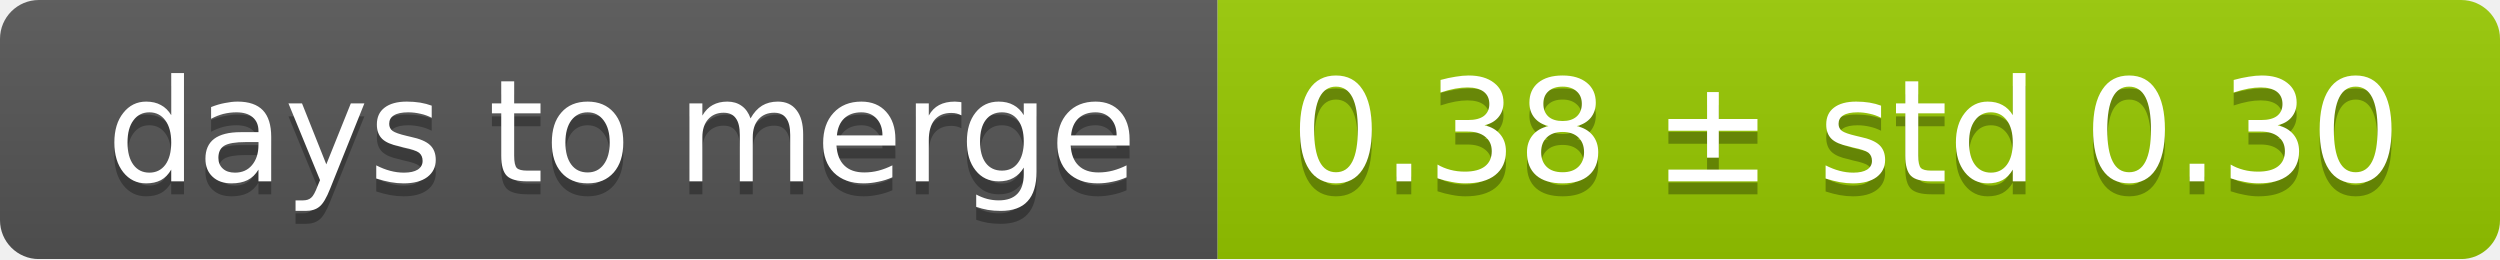
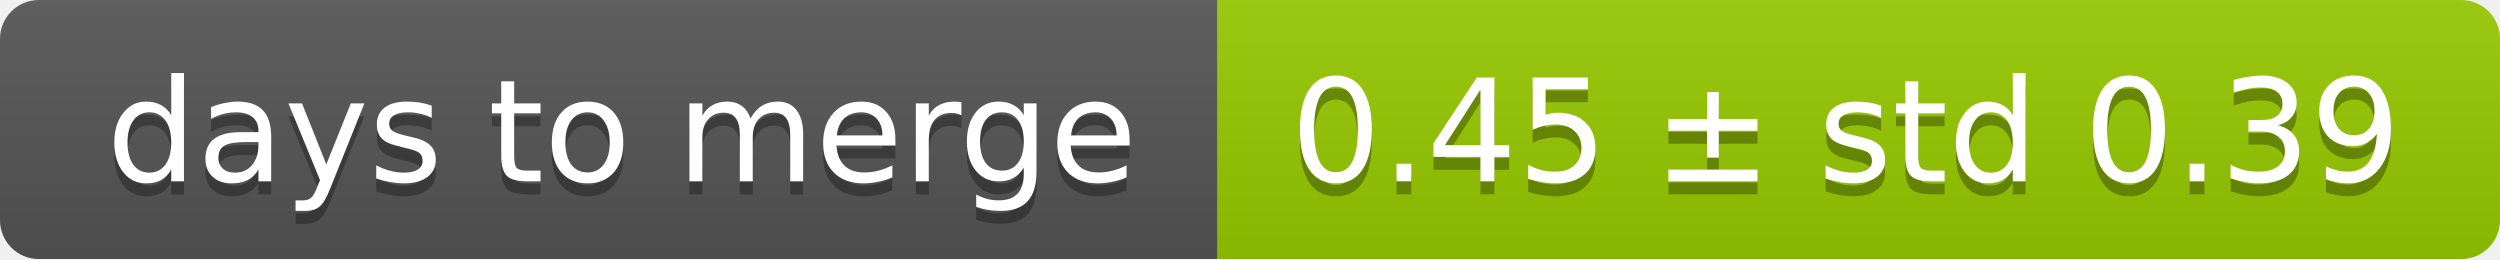
<svg xmlns="http://www.w3.org/2000/svg" width="193" height="20">
  <linearGradient id="smooth" x2="0" y2="100%">
    <stop offset="0" stop-color="#bbb" stop-opacity=".1" />
    <stop offset="1" stop-opacity=".1" />
  </linearGradient>
  <mask id="round">
    <rect width="193" height="20" rx="3" fill="#fff" />
  </mask>
  <g mask="url(#round)">
    <rect width="94" height="20" fill="#555" />
    <rect x="94" width="99" height="20" fill="#97ca00" />
    <rect width="193" height="20" fill="url(#smooth)" />
  </g>
  <g fill="#fff" text-anchor="middle" font-family="DejaVu Sans,Verdana,Geneva,sans-serif" font-size="11">
    <text x="48" y="15" fill="#010101" fill-opacity=".3">days to merge</text>
    <text x="48" y="14">days to merge</text>
-     <text x="142.5" y="15" fill="#010101" fill-opacity=".3">0.38 ± std 0.30</text>
-     <text x="142.5" y="14">0.38 ± std 0.30</text>
+     <text x="142.5" y="15" fill="#010101" fill-opacity=".3">0.45 ± std 0.39</text>
+     <text x="142.5" y="14">0.45 ± std 0.39</text>
  </g>
</svg>
